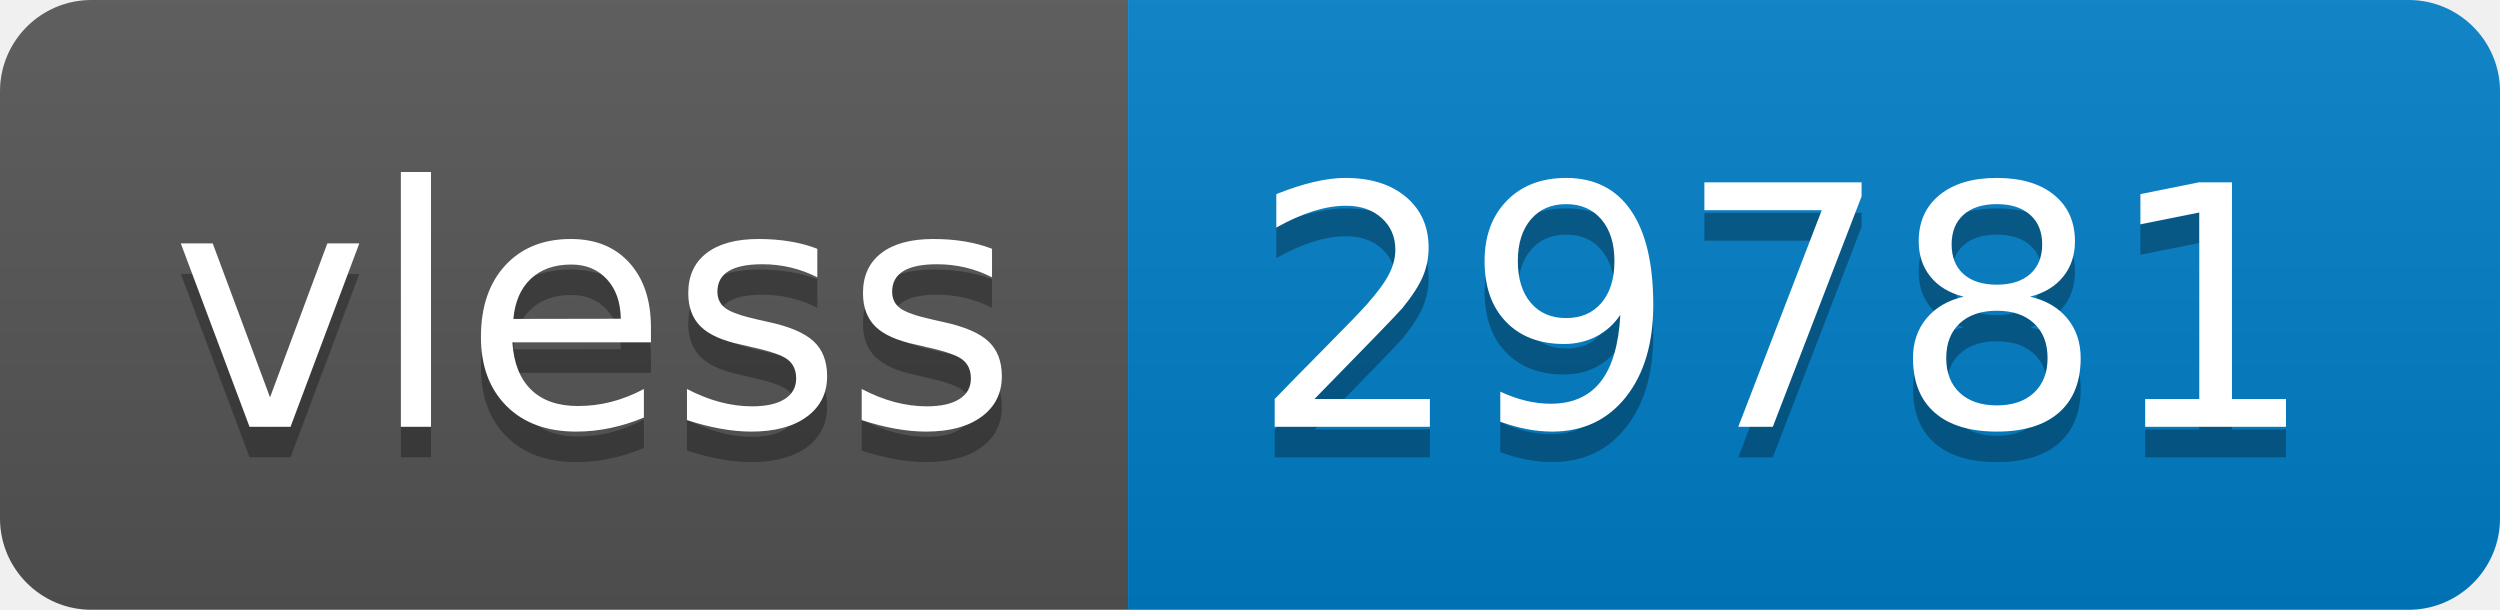
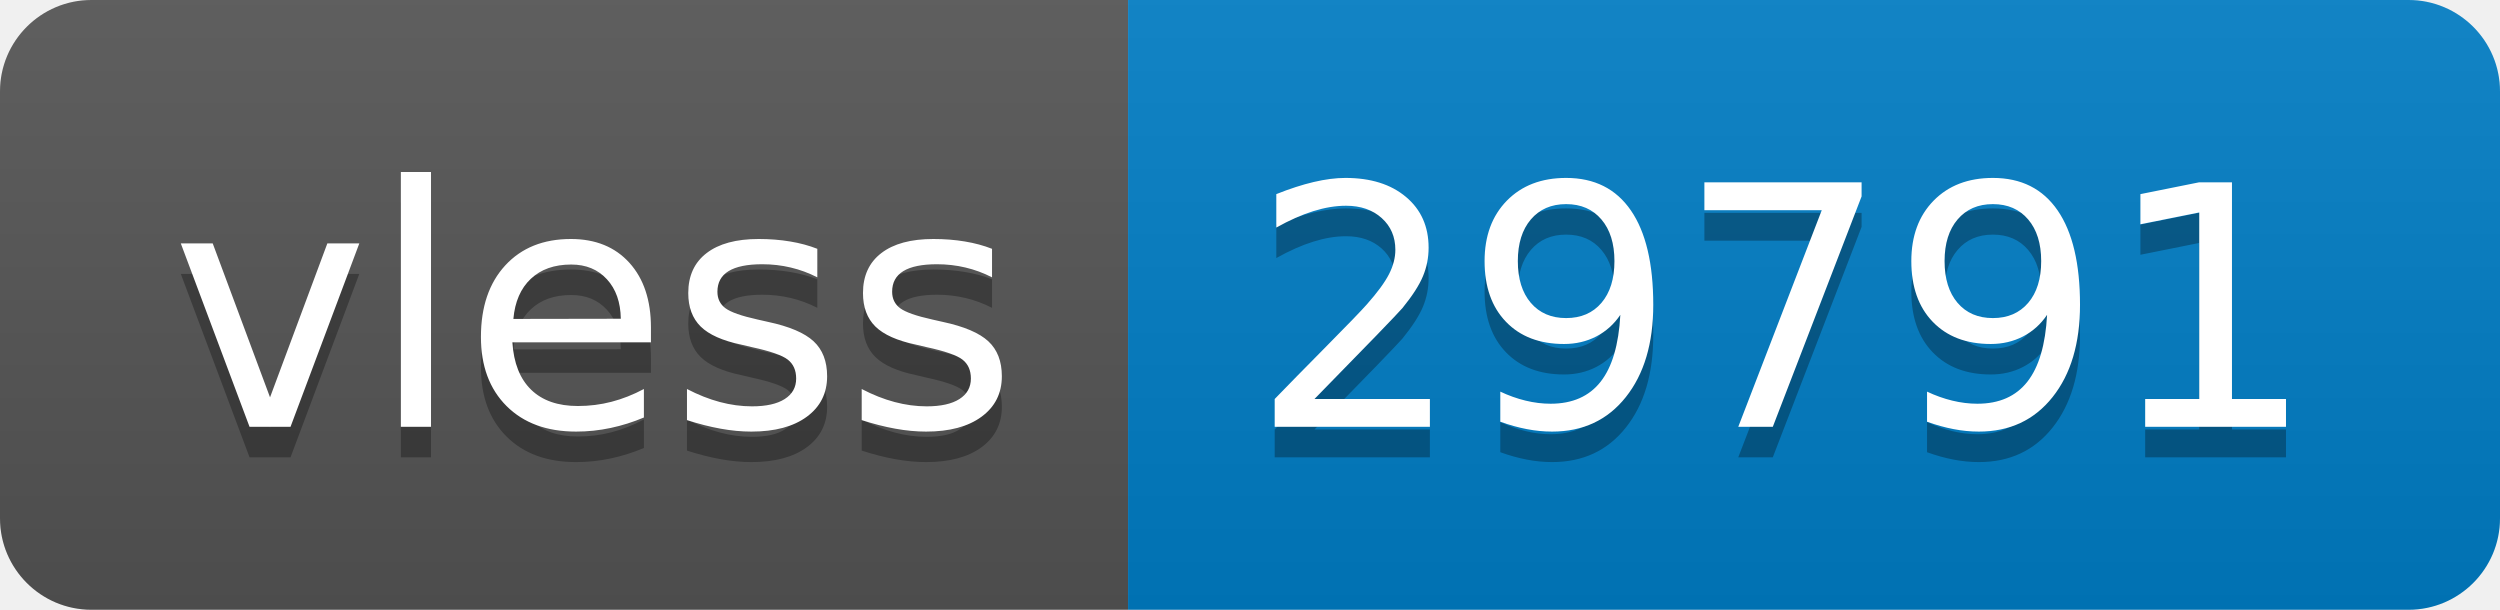
- <svg xmlns="http://www.w3.org/2000/svg" width="82" height="20" role="img" aria-label="vless: 29781">
+ <svg xmlns="http://www.w3.org/2000/svg" width="82" height="20" role="img" aria-label="vless: 29791">
  <linearGradient id="s" x2="0" y2="100%">
    <stop offset="0" stop-color="#bbb" stop-opacity=".1" />
    <stop offset="1" stop-opacity=".1" />
  </linearGradient>
  <clipPath id="r">
    <rect width="82" height="20" rx="3" fill="#fff" />
  </clipPath>
  <g clip-path="url(#r)">
    <rect width="37" height="20" fill="#555" />
    <rect x="37" width="45" height="20" fill="#007ec6" />
    <rect width="82" height="20" fill="url(#s)" />
  </g>
  <g fill="#fff" text-anchor="middle" font-family="Verdana,Geneva,DejaVu Sans,sans-serif" text-rendering="geometricPrecision" font-size="110">
    <text aria-hidden="true" x="195" y="150" fill="#010101" fill-opacity=".3" transform="scale(.1)" textLength="270">vless</text>
    <text x="195" y="140" transform="scale(.1)" fill="#fff" textLength="270">vless</text>
-     <text aria-hidden="true" x="585" y="150" fill="#010101" fill-opacity=".3" transform="scale(.1)" textLength="350">29781</text>
-     <text x="585" y="140" transform="scale(.1)" fill="#fff" textLength="350">29781</text>
+     <text aria-hidden="true" x="585" y="150" fill="#010101" fill-opacity=".3" transform="scale(.1)" textLength="350">29791</text>
+     <text x="585" y="140" transform="scale(.1)" fill="#fff" textLength="350">29791</text>
  </g>
</svg>
